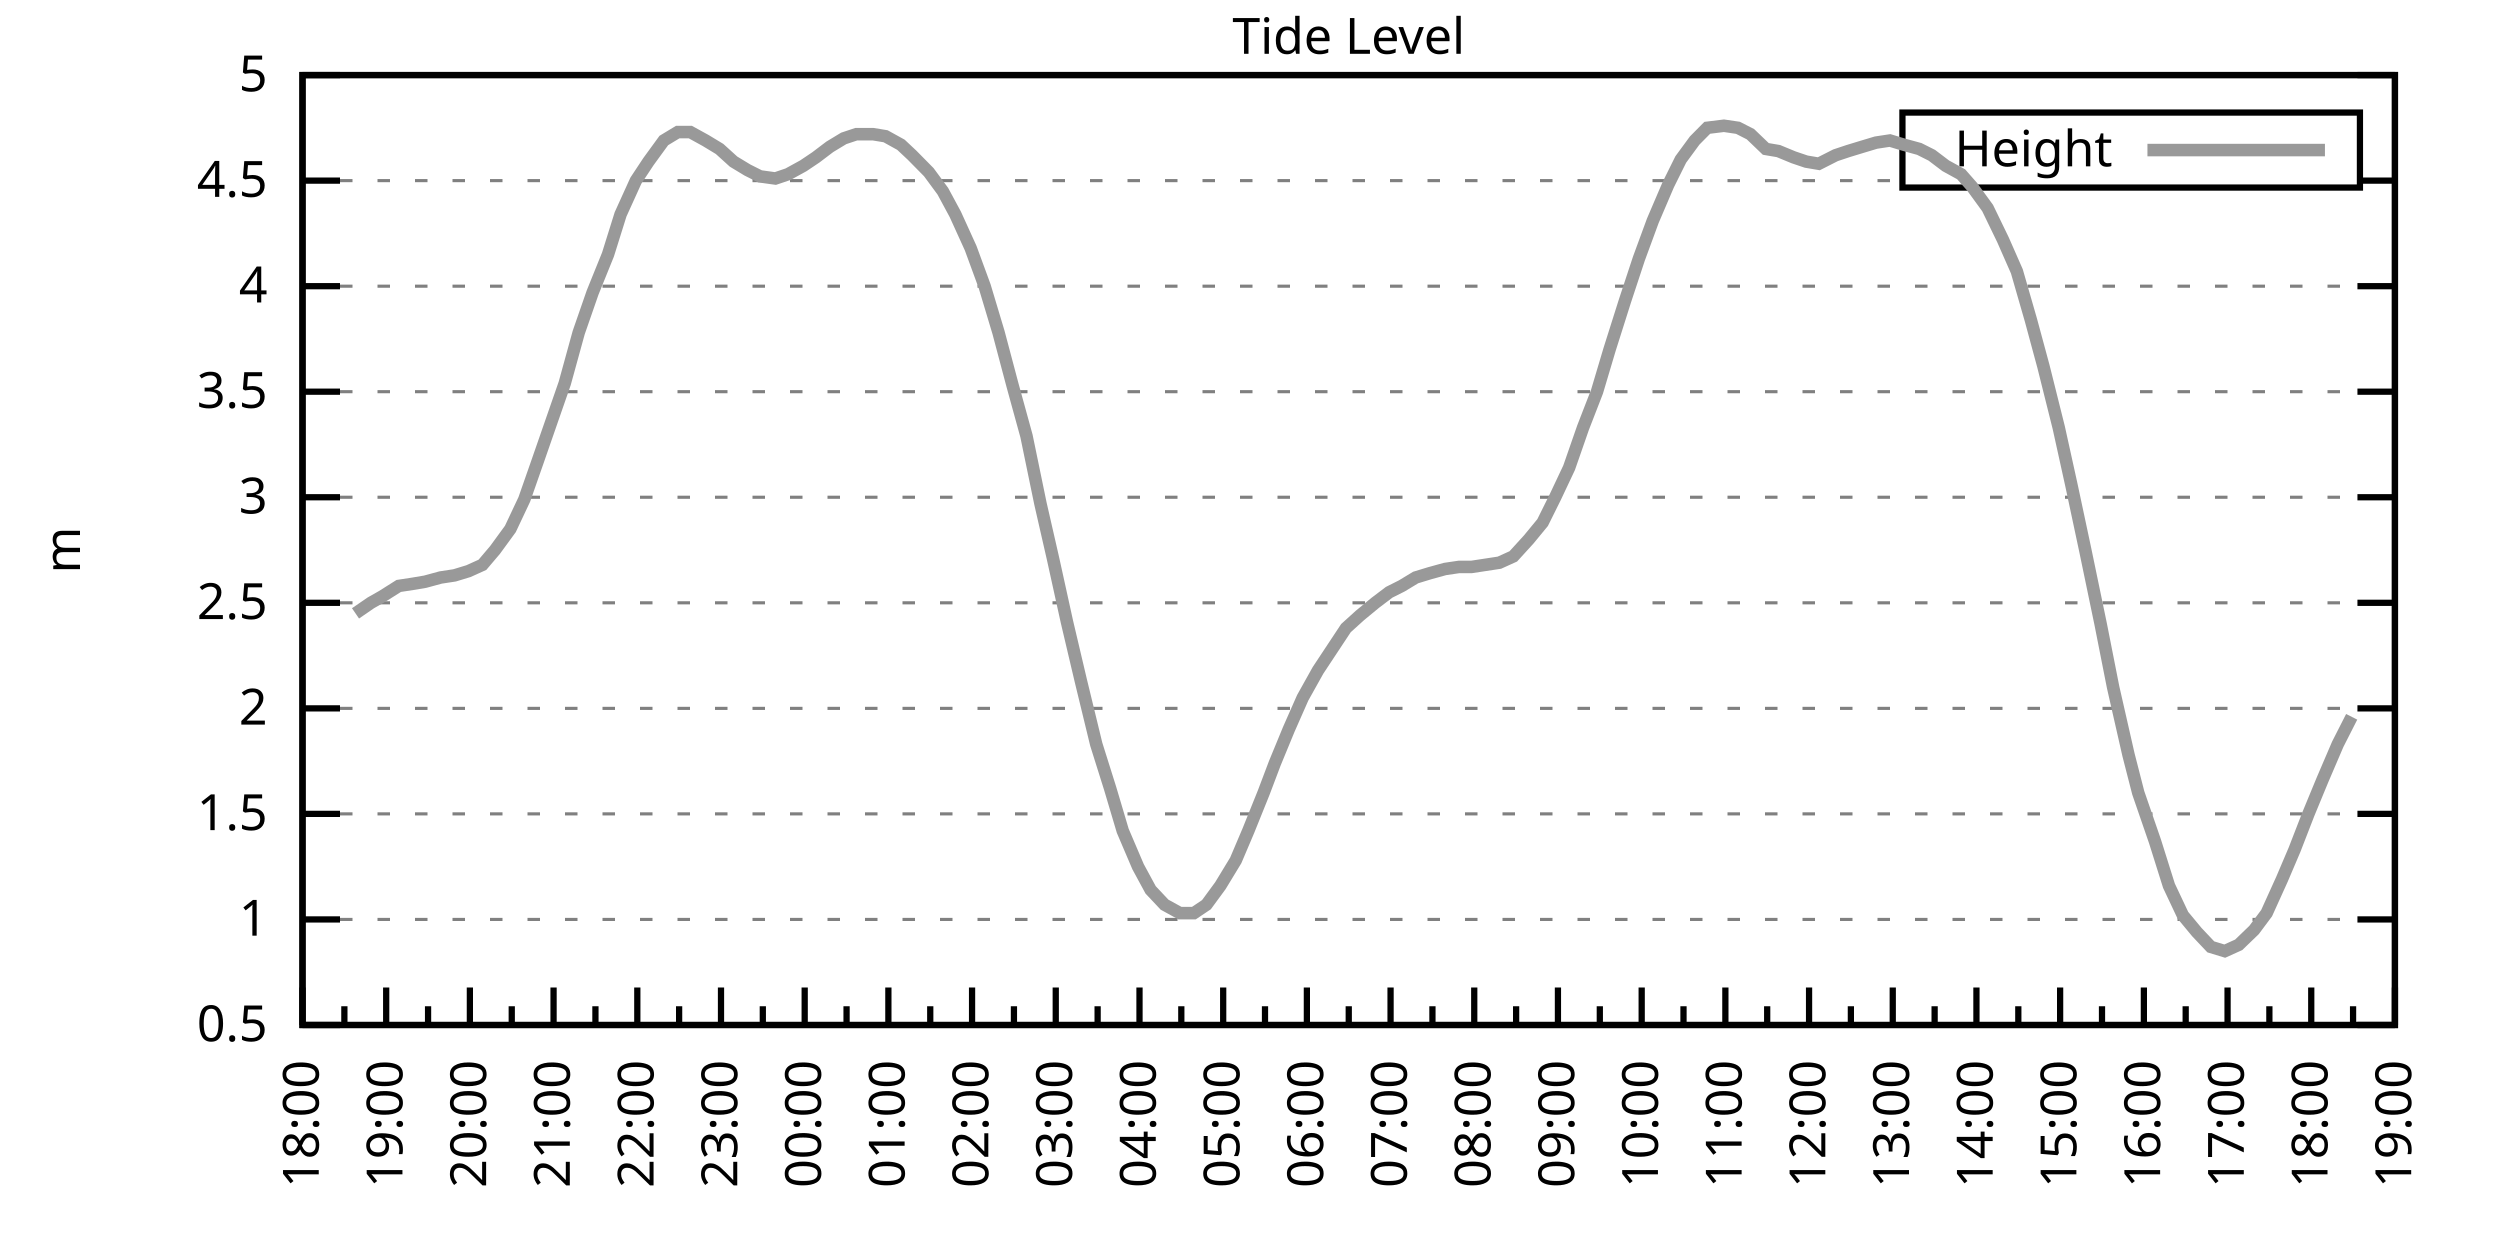
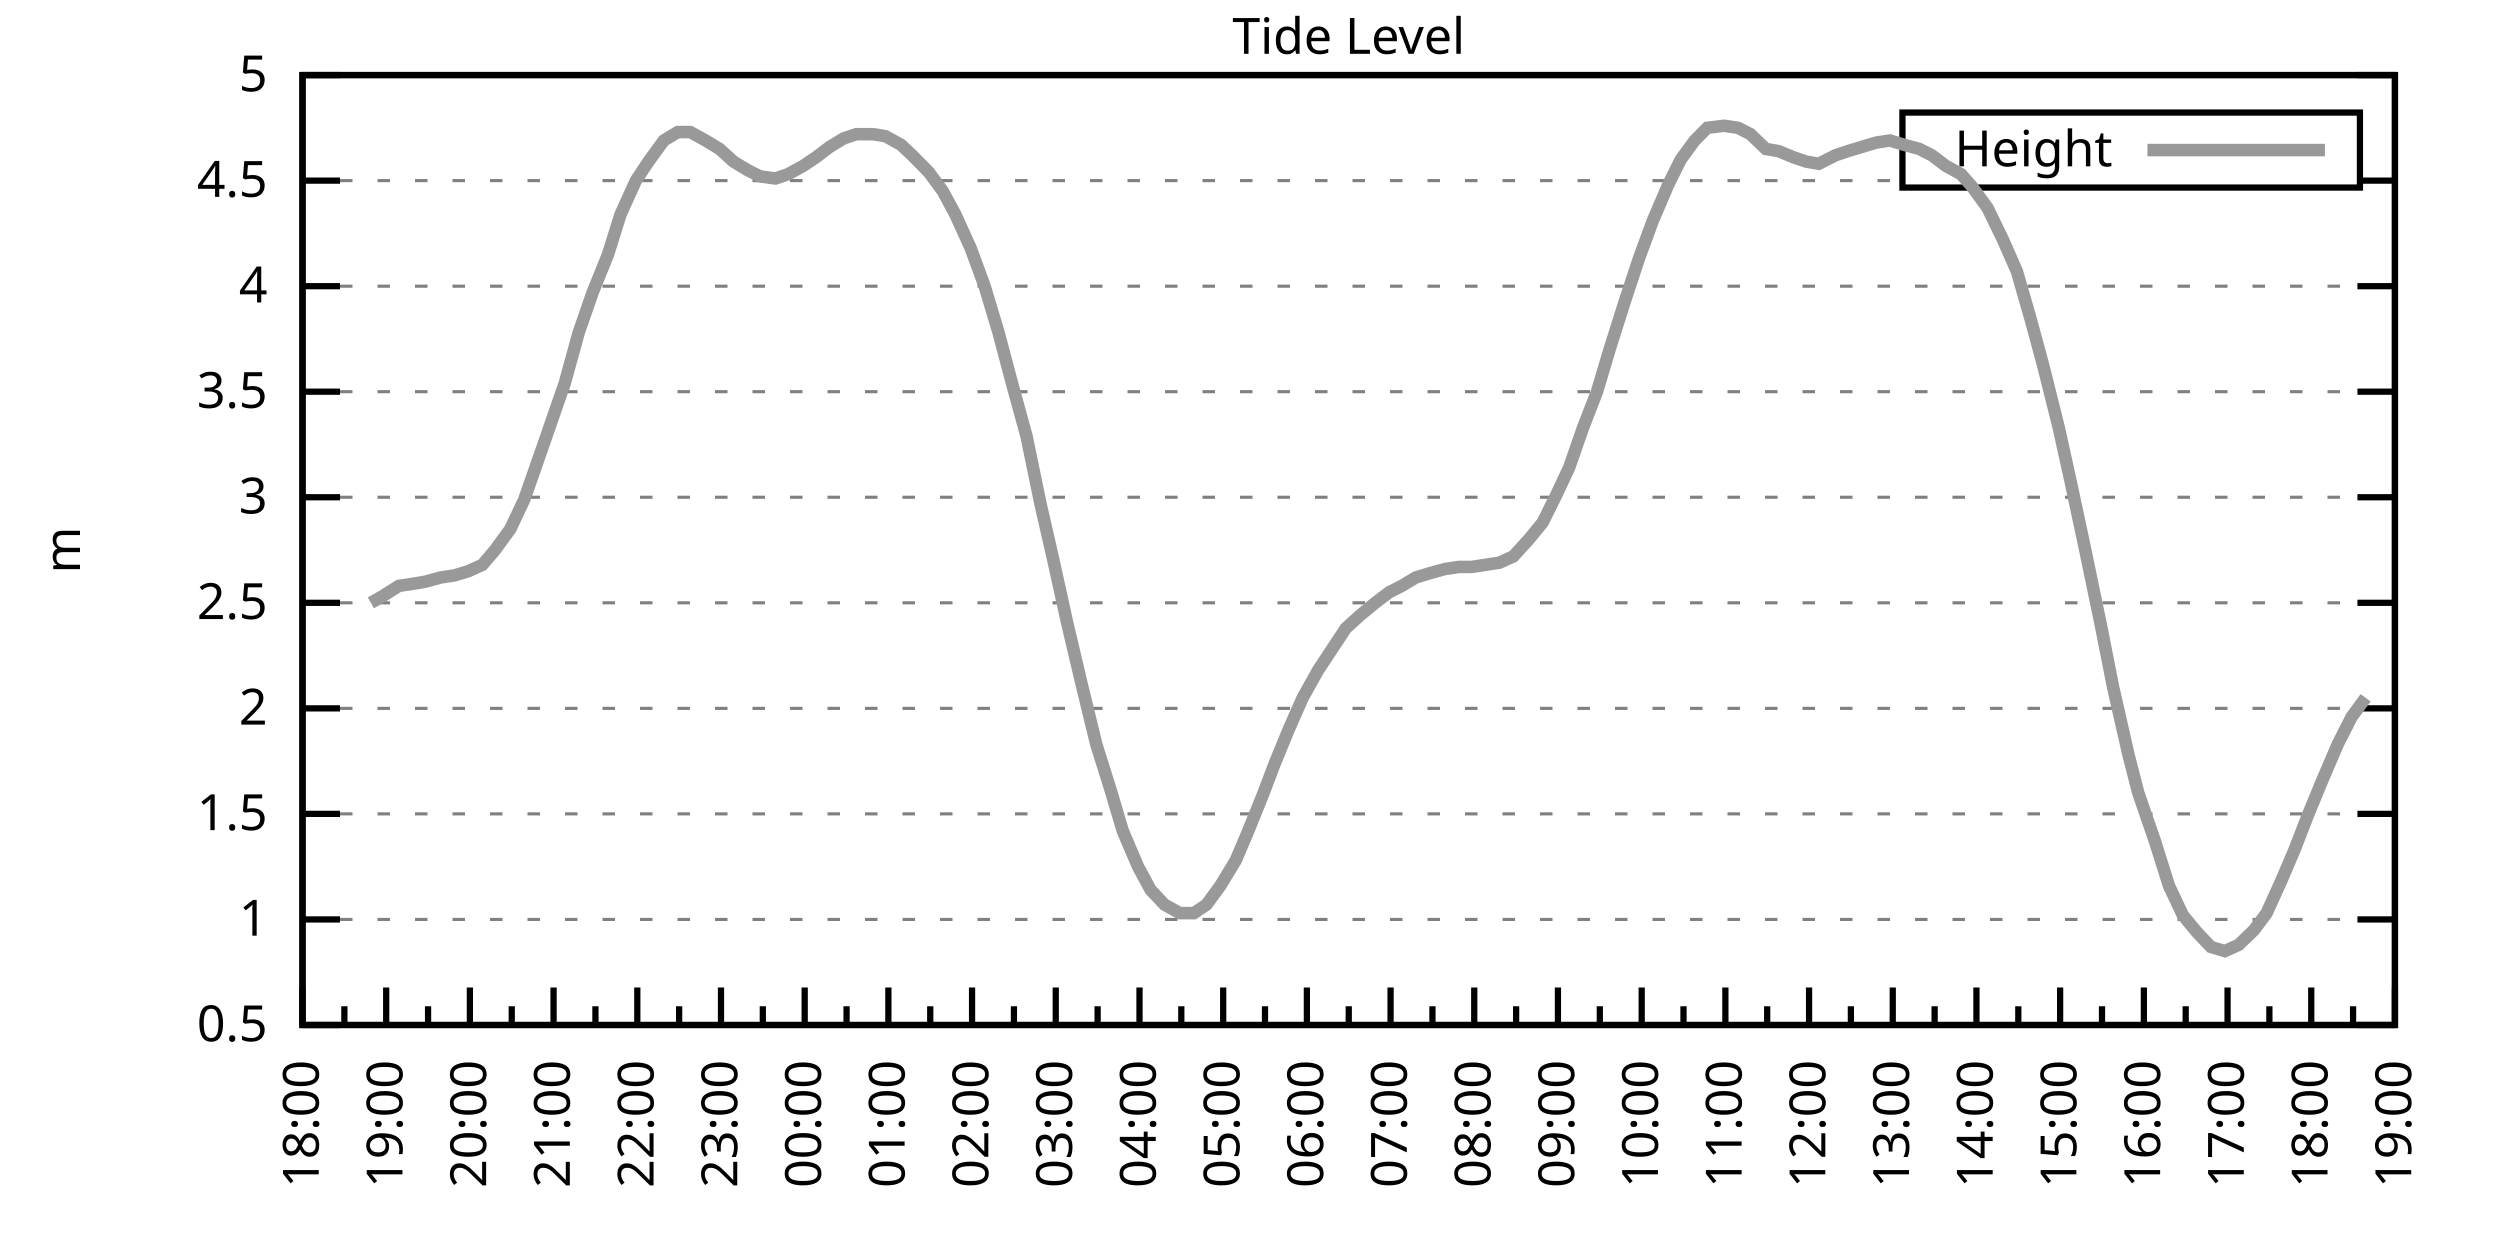
<svg xmlns="http://www.w3.org/2000/svg" xmlns:xlink="http://www.w3.org/1999/xlink" width="400" height="200" viewBox="0 0 400 200">
  <g id="gnuplot_canvas">
    <rect x="0" y="0" width="400" height="200" fill="none" />
    <defs>
      <circle id="gpDot" r="0.5" stroke-width="0.5" stroke="currentColor" />
      <path id="gpPt0" stroke-width="0.333" stroke="currentColor" d="M-1,0 h2 M0,-1 v2" />
      <path id="gpPt1" stroke-width="0.333" stroke="currentColor" d="M-1,-1 L1,1 M1,-1 L-1,1" />
      <path id="gpPt2" stroke-width="0.333" stroke="currentColor" d="M-1,0 L1,0 M0,-1 L0,1 M-1,-1 L1,1 M-1,1 L1,-1" />
      <rect id="gpPt3" stroke-width="0.333" stroke="currentColor" x="-1" y="-1" width="2" height="2" />
      <rect id="gpPt4" stroke-width="0.333" stroke="currentColor" fill="currentColor" x="-1" y="-1" width="2" height="2" />
      <circle id="gpPt5" stroke-width="0.333" stroke="currentColor" cx="0" cy="0" r="1" />
      <use xlink:href="#gpPt5" id="gpPt6" fill="currentColor" stroke="none" />
      <path id="gpPt7" stroke-width="0.333" stroke="currentColor" d="M0,-1.33 L-1.33,0.67 L1.33,0.67 z" />
      <use xlink:href="#gpPt7" id="gpPt8" fill="currentColor" stroke="none" />
      <use xlink:href="#gpPt7" id="gpPt9" stroke="currentColor" transform="rotate(180)" />
      <use xlink:href="#gpPt9" id="gpPt10" fill="currentColor" stroke="none" />
      <use xlink:href="#gpPt3" id="gpPt11" stroke="currentColor" transform="rotate(45)" />
      <use xlink:href="#gpPt11" id="gpPt12" fill="currentColor" stroke="none" />
      <path id="gpPt13" stroke-width="0.333" stroke="currentColor" d="M0,1.330 L1.265,0.411 L0.782,-1.067 L-0.782,-1.076 L-1.265,0.411 z" />
      <use xlink:href="#gpPt13" id="gpPt14" fill="currentColor" stroke="none" />
      <filter id="textbox" filterUnits="objectBoundingBox" x="0" y="0" height="1" width="1">
        <feFlood flood-color="white" flood-opacity="1" result="bgnd" />
        <feComposite in="SourceGraphic" in2="bgnd" operator="atop" />
      </filter>
      <filter id="greybox" filterUnits="objectBoundingBox" x="0" y="0" height="1" width="1">
        <feFlood flood-color="lightgrey" flood-opacity="1" result="grey" />
        <feComposite in="SourceGraphic" in2="grey" operator="atop" />
      </filter>
    </defs>
    <g fill="none" color="white" stroke="currentColor" stroke-width="1.00" stroke-linecap="butt" stroke-linejoin="miter">
</g>
    <g fill="none" color="black" stroke="currentColor" stroke-width="1.00" stroke-linecap="butt" stroke-linejoin="miter">
      <g stroke="none" shape-rendering="crispEdges">
        <polygon fill="rgb(255, 255, 255)" points="48.40,164.00 383.18,164.00 383.18,12.02 48.40,12.02 " />
      </g>
    </g>
    <g fill="none" color="black" stroke="currentColor" stroke-width="1.00" stroke-linecap="butt" stroke-linejoin="miter">
</g>
    <g fill="none" color="black" stroke="black" stroke-width="0.50" stroke-linecap="butt" stroke-linejoin="miter">
</g>
    <g fill="none" color="gray" stroke="currentColor" stroke-width="0.50" stroke-linecap="butt" stroke-linejoin="miter">
      <path stroke="gray" stroke-dasharray="2,4" class="gridline" d="M48.40,164.00 L383.19,164.00  " />
    </g>
    <g fill="none" color="gray" stroke="gray" stroke-width="1.00" stroke-linecap="butt" stroke-linejoin="miter">
</g>
    <g fill="none" color="black" stroke="currentColor" stroke-width="1.00" stroke-linecap="butt" stroke-linejoin="miter">
      <path stroke="black" d="M48.40,164.00 L54.40,164.00 M383.19,164.00 L377.19,164.00  " />
      <g transform="translate(42.80,166.60)" stroke="none" fill="black" font-family="Sans" font-size="8.00" text-anchor="end">
        <text>
          <tspan font-family="Sans"> 0.5</tspan>
        </text>
      </g>
    </g>
    <g fill="none" color="black" stroke="currentColor" stroke-width="1.00" stroke-linecap="butt" stroke-linejoin="miter">
</g>
    <g fill="none" color="black" stroke="black" stroke-width="0.50" stroke-linecap="butt" stroke-linejoin="miter">
</g>
    <g fill="none" color="gray" stroke="currentColor" stroke-width="0.50" stroke-linecap="butt" stroke-linejoin="miter">
      <path stroke="gray" stroke-dasharray="2,4" class="gridline" d="M48.40,147.11 L383.19,147.11  " />
    </g>
    <g fill="none" color="gray" stroke="gray" stroke-width="1.00" stroke-linecap="butt" stroke-linejoin="miter">
</g>
    <g fill="none" color="black" stroke="currentColor" stroke-width="1.00" stroke-linecap="butt" stroke-linejoin="miter">
      <path stroke="black" d="M48.40,147.11 L54.40,147.11 M383.19,147.11 L377.19,147.11  " />
      <g transform="translate(42.80,149.71)" stroke="none" fill="black" font-family="Sans" font-size="8.00" text-anchor="end">
        <text>
          <tspan font-family="Sans"> 1</tspan>
        </text>
      </g>
    </g>
    <g fill="none" color="black" stroke="currentColor" stroke-width="1.00" stroke-linecap="butt" stroke-linejoin="miter">
</g>
    <g fill="none" color="black" stroke="black" stroke-width="0.50" stroke-linecap="butt" stroke-linejoin="miter">
</g>
    <g fill="none" color="gray" stroke="currentColor" stroke-width="0.50" stroke-linecap="butt" stroke-linejoin="miter">
      <path stroke="gray" stroke-dasharray="2,4" class="gridline" d="M48.40,130.22 L383.19,130.22  " />
    </g>
    <g fill="none" color="gray" stroke="gray" stroke-width="1.00" stroke-linecap="butt" stroke-linejoin="miter">
</g>
    <g fill="none" color="black" stroke="currentColor" stroke-width="1.00" stroke-linecap="butt" stroke-linejoin="miter">
      <path stroke="black" d="M48.40,130.22 L54.40,130.22 M383.19,130.22 L377.19,130.22  " />
      <g transform="translate(42.80,132.82)" stroke="none" fill="black" font-family="Sans" font-size="8.00" text-anchor="end">
        <text>
          <tspan font-family="Sans"> 1.5</tspan>
        </text>
      </g>
    </g>
    <g fill="none" color="black" stroke="currentColor" stroke-width="1.00" stroke-linecap="butt" stroke-linejoin="miter">
</g>
    <g fill="none" color="black" stroke="black" stroke-width="0.50" stroke-linecap="butt" stroke-linejoin="miter">
</g>
    <g fill="none" color="gray" stroke="currentColor" stroke-width="0.50" stroke-linecap="butt" stroke-linejoin="miter">
      <path stroke="gray" stroke-dasharray="2,4" class="gridline" d="M48.40,113.34 L383.19,113.34  " />
    </g>
    <g fill="none" color="gray" stroke="gray" stroke-width="1.00" stroke-linecap="butt" stroke-linejoin="miter">
</g>
    <g fill="none" color="black" stroke="currentColor" stroke-width="1.00" stroke-linecap="butt" stroke-linejoin="miter">
      <path stroke="black" d="M48.40,113.34 L54.40,113.34 M383.19,113.34 L377.19,113.34  " />
      <g transform="translate(42.80,115.94)" stroke="none" fill="black" font-family="Sans" font-size="8.00" text-anchor="end">
        <text>
          <tspan font-family="Sans"> 2</tspan>
        </text>
      </g>
    </g>
    <g fill="none" color="black" stroke="currentColor" stroke-width="1.00" stroke-linecap="butt" stroke-linejoin="miter">
</g>
    <g fill="none" color="black" stroke="black" stroke-width="0.50" stroke-linecap="butt" stroke-linejoin="miter">
</g>
    <g fill="none" color="gray" stroke="currentColor" stroke-width="0.50" stroke-linecap="butt" stroke-linejoin="miter">
      <path stroke="gray" stroke-dasharray="2,4" class="gridline" d="M48.40,96.45 L383.19,96.45  " />
    </g>
    <g fill="none" color="gray" stroke="gray" stroke-width="1.00" stroke-linecap="butt" stroke-linejoin="miter">
</g>
    <g fill="none" color="black" stroke="currentColor" stroke-width="1.00" stroke-linecap="butt" stroke-linejoin="miter">
      <path stroke="black" d="M48.40,96.45 L54.40,96.45 M383.19,96.45 L377.19,96.45  " />
      <g transform="translate(42.80,99.05)" stroke="none" fill="black" font-family="Sans" font-size="8.00" text-anchor="end">
        <text>
          <tspan font-family="Sans"> 2.5</tspan>
        </text>
      </g>
    </g>
    <g fill="none" color="black" stroke="currentColor" stroke-width="1.00" stroke-linecap="butt" stroke-linejoin="miter">
</g>
    <g fill="none" color="black" stroke="black" stroke-width="0.50" stroke-linecap="butt" stroke-linejoin="miter">
</g>
    <g fill="none" color="gray" stroke="currentColor" stroke-width="0.50" stroke-linecap="butt" stroke-linejoin="miter">
      <path stroke="gray" stroke-dasharray="2,4" class="gridline" d="M48.40,79.56 L383.19,79.56  " />
    </g>
    <g fill="none" color="gray" stroke="gray" stroke-width="1.00" stroke-linecap="butt" stroke-linejoin="miter">
</g>
    <g fill="none" color="black" stroke="currentColor" stroke-width="1.00" stroke-linecap="butt" stroke-linejoin="miter">
      <path stroke="black" d="M48.40,79.56 L54.40,79.56 M383.19,79.56 L377.19,79.56  " />
      <g transform="translate(42.80,82.16)" stroke="none" fill="black" font-family="Sans" font-size="8.00" text-anchor="end">
        <text>
          <tspan font-family="Sans"> 3</tspan>
        </text>
      </g>
    </g>
    <g fill="none" color="black" stroke="currentColor" stroke-width="1.00" stroke-linecap="butt" stroke-linejoin="miter">
</g>
    <g fill="none" color="black" stroke="black" stroke-width="0.50" stroke-linecap="butt" stroke-linejoin="miter">
</g>
    <g fill="none" color="gray" stroke="currentColor" stroke-width="0.50" stroke-linecap="butt" stroke-linejoin="miter">
      <path stroke="gray" stroke-dasharray="2,4" class="gridline" d="M48.40,62.67 L383.19,62.67  " />
    </g>
    <g fill="none" color="gray" stroke="gray" stroke-width="1.00" stroke-linecap="butt" stroke-linejoin="miter">
</g>
    <g fill="none" color="black" stroke="currentColor" stroke-width="1.00" stroke-linecap="butt" stroke-linejoin="miter">
      <path stroke="black" d="M48.40,62.67 L54.40,62.67 M383.19,62.67 L377.19,62.67  " />
      <g transform="translate(42.80,65.27)" stroke="none" fill="black" font-family="Sans" font-size="8.00" text-anchor="end">
        <text>
          <tspan font-family="Sans"> 3.5</tspan>
        </text>
      </g>
    </g>
    <g fill="none" color="black" stroke="currentColor" stroke-width="1.00" stroke-linecap="butt" stroke-linejoin="miter">
</g>
    <g fill="none" color="black" stroke="black" stroke-width="0.50" stroke-linecap="butt" stroke-linejoin="miter">
</g>
    <g fill="none" color="gray" stroke="currentColor" stroke-width="0.50" stroke-linecap="butt" stroke-linejoin="miter">
      <path stroke="gray" stroke-dasharray="2,4" class="gridline" d="M48.40,45.79 L383.19,45.79  " />
    </g>
    <g fill="none" color="gray" stroke="gray" stroke-width="1.00" stroke-linecap="butt" stroke-linejoin="miter">
</g>
    <g fill="none" color="black" stroke="currentColor" stroke-width="1.00" stroke-linecap="butt" stroke-linejoin="miter">
      <path stroke="black" d="M48.40,45.79 L54.40,45.79 M383.19,45.79 L377.19,45.79  " />
      <g transform="translate(42.80,48.39)" stroke="none" fill="black" font-family="Sans" font-size="8.00" text-anchor="end">
        <text>
          <tspan font-family="Sans"> 4</tspan>
        </text>
      </g>
    </g>
    <g fill="none" color="black" stroke="currentColor" stroke-width="1.00" stroke-linecap="butt" stroke-linejoin="miter">
</g>
    <g fill="none" color="black" stroke="black" stroke-width="0.50" stroke-linecap="butt" stroke-linejoin="miter">
</g>
    <g fill="none" color="gray" stroke="currentColor" stroke-width="0.50" stroke-linecap="butt" stroke-linejoin="miter">
      <path stroke="gray" stroke-dasharray="2,4" class="gridline" d="M48.40,28.90 L304.39,28.90 M377.59,28.90 L383.19,28.90  " />
    </g>
    <g fill="none" color="gray" stroke="gray" stroke-width="1.00" stroke-linecap="butt" stroke-linejoin="miter">
</g>
    <g fill="none" color="black" stroke="currentColor" stroke-width="1.00" stroke-linecap="butt" stroke-linejoin="miter">
      <path stroke="black" d="M48.40,28.90 L54.40,28.90 M383.19,28.90 L377.19,28.90  " />
      <g transform="translate(42.80,31.50)" stroke="none" fill="black" font-family="Sans" font-size="8.00" text-anchor="end">
        <text>
          <tspan font-family="Sans"> 4.5</tspan>
        </text>
      </g>
    </g>
    <g fill="none" color="black" stroke="currentColor" stroke-width="1.00" stroke-linecap="butt" stroke-linejoin="miter">
</g>
    <g fill="none" color="black" stroke="black" stroke-width="0.50" stroke-linecap="butt" stroke-linejoin="miter">
</g>
    <g fill="none" color="gray" stroke="currentColor" stroke-width="0.50" stroke-linecap="butt" stroke-linejoin="miter">
      <path stroke="gray" stroke-dasharray="2,4" class="gridline" d="M48.40,12.01 L383.19,12.01  " />
    </g>
    <g fill="none" color="gray" stroke="gray" stroke-width="1.00" stroke-linecap="butt" stroke-linejoin="miter">
</g>
    <g fill="none" color="black" stroke="currentColor" stroke-width="1.00" stroke-linecap="butt" stroke-linejoin="miter">
      <path stroke="black" d="M48.40,12.01 L54.40,12.01 M383.19,12.01 L377.19,12.01  " />
      <g transform="translate(42.80,14.61)" stroke="none" fill="black" font-family="Sans" font-size="8.00" text-anchor="end">
        <text>
          <tspan font-family="Sans"> 5</tspan>
        </text>
      </g>
    </g>
    <g fill="none" color="black" stroke="currentColor" stroke-width="1.00" stroke-linecap="butt" stroke-linejoin="miter">
      <path stroke="black" d="M48.40,164.00 L48.40,158.00  " />
      <g transform="translate(51.00,169.60) rotate(270)" stroke="none" fill="black" font-family="Sans" font-size="8.00" text-anchor="end">
        <text>
          <tspan font-family="Sans">18:00</tspan>
        </text>
      </g>
    </g>
    <g fill="none" color="black" stroke="currentColor" stroke-width="1.00" stroke-linecap="butt" stroke-linejoin="miter">
      <path stroke="black" d="M55.10,164.00 L55.10,161.00 M61.79,164.00 L61.79,158.00  " />
      <g transform="translate(64.39,169.60) rotate(270)" stroke="none" fill="black" font-family="Sans" font-size="8.00" text-anchor="end">
        <text>
          <tspan font-family="Sans">19:00</tspan>
        </text>
      </g>
    </g>
    <g fill="none" color="black" stroke="currentColor" stroke-width="1.00" stroke-linecap="butt" stroke-linejoin="miter">
      <path stroke="black" d="M68.49,164.00 L68.49,161.00 M75.18,164.00 L75.18,158.00  " />
      <g transform="translate(77.78,169.60) rotate(270)" stroke="none" fill="black" font-family="Sans" font-size="8.00" text-anchor="end">
        <text>
          <tspan font-family="Sans">20:00</tspan>
        </text>
      </g>
    </g>
    <g fill="none" color="black" stroke="currentColor" stroke-width="1.00" stroke-linecap="butt" stroke-linejoin="miter">
      <path stroke="black" d="M81.88,164.00 L81.88,161.00 M88.57,164.00 L88.57,158.00  " />
      <g transform="translate(91.17,169.60) rotate(270)" stroke="none" fill="black" font-family="Sans" font-size="8.00" text-anchor="end">
        <text>
          <tspan font-family="Sans">21:00</tspan>
        </text>
      </g>
    </g>
    <g fill="none" color="black" stroke="currentColor" stroke-width="1.00" stroke-linecap="butt" stroke-linejoin="miter">
      <path stroke="black" d="M95.27,164.00 L95.27,161.00 M101.97,164.00 L101.97,158.00  " />
      <g transform="translate(104.57,169.60) rotate(270)" stroke="none" fill="black" font-family="Sans" font-size="8.00" text-anchor="end">
        <text>
          <tspan font-family="Sans">22:00</tspan>
        </text>
      </g>
    </g>
    <g fill="none" color="black" stroke="currentColor" stroke-width="1.00" stroke-linecap="butt" stroke-linejoin="miter">
      <path stroke="black" d="M108.66,164.00 L108.66,161.00 M115.36,164.00 L115.36,158.00  " />
      <g transform="translate(117.96,169.60) rotate(270)" stroke="none" fill="black" font-family="Sans" font-size="8.00" text-anchor="end">
        <text>
          <tspan font-family="Sans">23:00</tspan>
        </text>
      </g>
    </g>
    <g fill="none" color="black" stroke="currentColor" stroke-width="1.00" stroke-linecap="butt" stroke-linejoin="miter">
      <path stroke="black" d="M122.05,164.00 L122.05,161.00 M128.75,164.00 L128.75,158.00  " />
      <g transform="translate(131.35,169.60) rotate(270)" stroke="none" fill="black" font-family="Sans" font-size="8.00" text-anchor="end">
        <text>
          <tspan font-family="Sans">00:00</tspan>
        </text>
      </g>
    </g>
    <g fill="none" color="black" stroke="currentColor" stroke-width="1.00" stroke-linecap="butt" stroke-linejoin="miter">
      <path stroke="black" d="M135.45,164.00 L135.45,161.00 M142.14,164.00 L142.14,158.00  " />
      <g transform="translate(144.74,169.60) rotate(270)" stroke="none" fill="black" font-family="Sans" font-size="8.00" text-anchor="end">
        <text>
          <tspan font-family="Sans">01:00</tspan>
        </text>
      </g>
    </g>
    <g fill="none" color="black" stroke="currentColor" stroke-width="1.00" stroke-linecap="butt" stroke-linejoin="miter">
      <path stroke="black" d="M148.84,164.00 L148.84,161.00 M155.53,164.00 L155.53,158.00  " />
      <g transform="translate(158.13,169.60) rotate(270)" stroke="none" fill="black" font-family="Sans" font-size="8.00" text-anchor="end">
        <text>
          <tspan font-family="Sans">02:00</tspan>
        </text>
      </g>
    </g>
    <g fill="none" color="black" stroke="currentColor" stroke-width="1.00" stroke-linecap="butt" stroke-linejoin="miter">
      <path stroke="black" d="M162.23,164.00 L162.23,161.00 M168.92,164.00 L168.92,158.00  " />
      <g transform="translate(171.52,169.60) rotate(270)" stroke="none" fill="black" font-family="Sans" font-size="8.00" text-anchor="end">
        <text>
          <tspan font-family="Sans">03:00</tspan>
        </text>
      </g>
    </g>
    <g fill="none" color="black" stroke="currentColor" stroke-width="1.00" stroke-linecap="butt" stroke-linejoin="miter">
      <path stroke="black" d="M175.62,164.00 L175.62,161.00 M182.32,164.00 L182.32,158.00  " />
      <g transform="translate(184.92,169.60) rotate(270)" stroke="none" fill="black" font-family="Sans" font-size="8.00" text-anchor="end">
        <text>
          <tspan font-family="Sans">04:00</tspan>
        </text>
      </g>
    </g>
    <g fill="none" color="black" stroke="currentColor" stroke-width="1.00" stroke-linecap="butt" stroke-linejoin="miter">
      <path stroke="black" d="M189.01,164.00 L189.01,161.00 M195.71,164.00 L195.71,158.00  " />
      <g transform="translate(198.31,169.60) rotate(270)" stroke="none" fill="black" font-family="Sans" font-size="8.00" text-anchor="end">
        <text>
          <tspan font-family="Sans">05:00</tspan>
        </text>
      </g>
    </g>
    <g fill="none" color="black" stroke="currentColor" stroke-width="1.00" stroke-linecap="butt" stroke-linejoin="miter">
      <path stroke="black" d="M202.40,164.00 L202.40,161.00 M209.10,164.00 L209.10,158.00  " />
      <g transform="translate(211.70,169.60) rotate(270)" stroke="none" fill="black" font-family="Sans" font-size="8.00" text-anchor="end">
        <text>
          <tspan font-family="Sans">06:00</tspan>
        </text>
      </g>
    </g>
    <g fill="none" color="black" stroke="currentColor" stroke-width="1.00" stroke-linecap="butt" stroke-linejoin="miter">
      <path stroke="black" d="M215.80,164.00 L215.80,161.00 M222.49,164.00 L222.49,158.00  " />
      <g transform="translate(225.09,169.60) rotate(270)" stroke="none" fill="black" font-family="Sans" font-size="8.00" text-anchor="end">
        <text>
          <tspan font-family="Sans">07:00</tspan>
        </text>
      </g>
    </g>
    <g fill="none" color="black" stroke="currentColor" stroke-width="1.00" stroke-linecap="butt" stroke-linejoin="miter">
      <path stroke="black" d="M229.19,164.00 L229.19,161.00 M235.88,164.00 L235.88,158.00  " />
      <g transform="translate(238.48,169.60) rotate(270)" stroke="none" fill="black" font-family="Sans" font-size="8.00" text-anchor="end">
        <text>
          <tspan font-family="Sans">08:00</tspan>
        </text>
      </g>
    </g>
    <g fill="none" color="black" stroke="currentColor" stroke-width="1.00" stroke-linecap="butt" stroke-linejoin="miter">
      <path stroke="black" d="M242.58,164.00 L242.58,161.00 M249.27,164.00 L249.27,158.00  " />
      <g transform="translate(251.87,169.60) rotate(270)" stroke="none" fill="black" font-family="Sans" font-size="8.00" text-anchor="end">
        <text>
          <tspan font-family="Sans">09:00</tspan>
        </text>
      </g>
    </g>
    <g fill="none" color="black" stroke="currentColor" stroke-width="1.00" stroke-linecap="butt" stroke-linejoin="miter">
      <path stroke="black" d="M255.97,164.00 L255.97,161.00 M262.67,164.00 L262.67,158.00  " />
      <g transform="translate(265.27,169.60) rotate(270)" stroke="none" fill="black" font-family="Sans" font-size="8.00" text-anchor="end">
        <text>
          <tspan font-family="Sans">10:00</tspan>
        </text>
      </g>
    </g>
    <g fill="none" color="black" stroke="currentColor" stroke-width="1.00" stroke-linecap="butt" stroke-linejoin="miter">
      <path stroke="black" d="M269.36,164.00 L269.36,161.00 M276.06,164.00 L276.06,158.00  " />
      <g transform="translate(278.66,169.60) rotate(270)" stroke="none" fill="black" font-family="Sans" font-size="8.00" text-anchor="end">
        <text>
          <tspan font-family="Sans">11:00</tspan>
        </text>
      </g>
    </g>
    <g fill="none" color="black" stroke="currentColor" stroke-width="1.00" stroke-linecap="butt" stroke-linejoin="miter">
      <path stroke="black" d="M282.75,164.00 L282.75,161.00 M289.45,164.00 L289.45,158.00  " />
      <g transform="translate(292.05,169.60) rotate(270)" stroke="none" fill="black" font-family="Sans" font-size="8.00" text-anchor="end">
        <text>
          <tspan font-family="Sans">12:00</tspan>
        </text>
      </g>
    </g>
    <g fill="none" color="black" stroke="currentColor" stroke-width="1.00" stroke-linecap="butt" stroke-linejoin="miter">
      <path stroke="black" d="M296.14,164.00 L296.14,161.00 M302.84,164.00 L302.84,158.00  " />
      <g transform="translate(305.44,169.60) rotate(270)" stroke="none" fill="black" font-family="Sans" font-size="8.00" text-anchor="end">
        <text>
          <tspan font-family="Sans">13:00</tspan>
        </text>
      </g>
    </g>
    <g fill="none" color="black" stroke="currentColor" stroke-width="1.00" stroke-linecap="butt" stroke-linejoin="miter">
      <path stroke="black" d="M309.54,164.00 L309.54,161.00 M316.23,164.00 L316.23,158.00  " />
      <g transform="translate(318.83,169.60) rotate(270)" stroke="none" fill="black" font-family="Sans" font-size="8.00" text-anchor="end">
        <text>
          <tspan font-family="Sans">14:00</tspan>
        </text>
      </g>
    </g>
    <g fill="none" color="black" stroke="currentColor" stroke-width="1.00" stroke-linecap="butt" stroke-linejoin="miter">
      <path stroke="black" d="M322.93,164.00 L322.93,161.00 M329.62,164.00 L329.62,158.00  " />
      <g transform="translate(332.22,169.60) rotate(270)" stroke="none" fill="black" font-family="Sans" font-size="8.00" text-anchor="end">
        <text>
          <tspan font-family="Sans">15:00</tspan>
        </text>
      </g>
    </g>
    <g fill="none" color="black" stroke="currentColor" stroke-width="1.00" stroke-linecap="butt" stroke-linejoin="miter">
      <path stroke="black" d="M336.32,164.00 L336.32,161.00 M343.02,164.00 L343.02,158.00  " />
      <g transform="translate(345.62,169.60) rotate(270)" stroke="none" fill="black" font-family="Sans" font-size="8.00" text-anchor="end">
        <text>
          <tspan font-family="Sans">16:00</tspan>
        </text>
      </g>
    </g>
    <g fill="none" color="black" stroke="currentColor" stroke-width="1.00" stroke-linecap="butt" stroke-linejoin="miter">
      <path stroke="black" d="M349.71,164.00 L349.71,161.00 M356.41,164.00 L356.41,158.00  " />
      <g transform="translate(359.01,169.60) rotate(270)" stroke="none" fill="black" font-family="Sans" font-size="8.00" text-anchor="end">
        <text>
          <tspan font-family="Sans">17:00</tspan>
        </text>
      </g>
    </g>
    <g fill="none" color="black" stroke="currentColor" stroke-width="1.00" stroke-linecap="butt" stroke-linejoin="miter">
      <path stroke="black" d="M363.10,164.00 L363.10,161.00 M369.80,164.00 L369.80,158.00  " />
      <g transform="translate(372.40,169.60) rotate(270)" stroke="none" fill="black" font-family="Sans" font-size="8.00" text-anchor="end">
        <text>
          <tspan font-family="Sans">18:00</tspan>
        </text>
      </g>
    </g>
    <g fill="none" color="black" stroke="currentColor" stroke-width="1.00" stroke-linecap="butt" stroke-linejoin="miter">
      <path stroke="black" d="M376.49,164.00 L376.49,161.00 M383.19,164.00 L383.19,158.00  " />
      <g transform="translate(385.79,169.60) rotate(270)" stroke="none" fill="black" font-family="Sans" font-size="8.00" text-anchor="end">
        <text>
          <tspan font-family="Sans">19:00</tspan>
        </text>
      </g>
    </g>
    <g fill="none" color="black" stroke="currentColor" stroke-width="1.00" stroke-linecap="butt" stroke-linejoin="miter">
</g>
    <g fill="none" color="black" stroke="currentColor" stroke-width="1.00" stroke-linecap="butt" stroke-linejoin="miter">
      <path stroke="black" d="M48.40,12.01 L48.40,164.00 L383.19,164.00 L383.19,12.01 L48.40,12.01 Z  " />
    </g>
    <g fill="none" color="black" stroke="currentColor" stroke-width="1.00" stroke-linecap="butt" stroke-linejoin="miter">
      <g transform="translate(12.80,88.01) rotate(270)" stroke="none" fill="black" font-family="Sans" font-size="8.00" text-anchor="middle">
        <text>
          <tspan font-family="Sans">m</tspan>
        </text>
      </g>
    </g>
    <g fill="none" color="black" stroke="currentColor" stroke-width="1.00" stroke-linecap="butt" stroke-linejoin="miter">
</g>
    <g fill="none" color="black" stroke="currentColor" stroke-width="1.00" stroke-linecap="butt" stroke-linejoin="miter">
      <path stroke="black" d="M304.39,30.01 L304.39,18.01 L377.59,18.01 L377.59,30.01 L304.39,30.01 Z  " />
    </g>
    <g id="Tide_level_plot_1">
      <g fill="none" color="white" stroke="black" stroke-width="2.00" stroke-linecap="butt" stroke-linejoin="miter">
</g>
      <g fill="none" color="black" stroke="currentColor" stroke-width="2.00" stroke-linecap="butt" stroke-linejoin="miter">
        <g transform="translate(337.99,26.61)" stroke="none" fill="black" font-family="Sans" font-size="8.00" text-anchor="end">
          <text>
            <tspan font-family="Sans">Height</tspan>
          </text>
        </g>
      </g>
      <g fill="none" color="black" stroke="currentColor" stroke-width="2.00" stroke-linecap="butt" stroke-linejoin="miter">
-         <path stroke="rgb(153, 153, 153)" d="M343.59,24.01 L371.99,24.01 M56.88,98.14 L59.34,96.45 L61.12,95.44 L63.80,93.75 L66.03,93.41 L68.04,93.07   L70.50,92.40 L72.73,92.06 L74.96,91.38 L77.19,90.37 L79.20,88.00 L81.66,84.63 L83.89,79.90 L85.90,74.16   L88.13,67.74 L90.36,61.32 L92.59,53.22 L94.82,46.80 L97.28,40.72 L99.29,34.30 L101.74,28.90 L103.75,25.86   L106.21,22.48 L108.44,21.13 L110.45,21.13 L112.90,22.48 L115.13,23.83 L117.37,25.86 L119.60,27.21 L121.61,28.22   L124.06,28.56 L126.07,27.88 L128.53,26.53 L130.54,25.18 L132.77,23.49 L135.00,22.14 L137.01,21.47 L139.69,21.47   L141.69,21.80 L144.15,23.16 L145.94,24.84 L148.61,27.55 L150.85,30.59 L152.85,34.30 L155.31,39.71 L157.54,45.79   L159.77,53.22 L162.01,61.66 L164.24,69.77 L166.47,80.57 L168.48,89.36 L170.71,99.49 L172.94,108.95 L175.40,119.08   L177.63,126.17 L179.64,132.93 L182.09,138.67 L184.10,142.38 L186.33,144.75 L188.79,146.10 L191.02,146.10 L193.03,144.75   L195.26,141.71 L197.72,137.66 L199.73,132.93 L202.18,126.85 L203.97,122.12 L206.20,116.71 L208.43,111.65 L210.88,107.26   L213.34,103.54 L215.35,100.50 L217.58,98.48 L220.04,96.45 L222.27,94.76 L224.28,93.75 L226.51,92.40 L228.74,91.72   L231.20,91.04 L233.43,90.71 L235.44,90.71 L237.67,90.37 L239.90,90.03 L242.13,89.02 L244.59,86.32 L246.82,83.61   L248.83,79.56 L251.06,74.83 L253.29,68.42 L255.52,62.67 L257.53,55.92 L259.99,48.15 L262.22,41.39 L264.45,35.32   L266.91,29.57 L268.92,25.52 L271.15,22.48 L273.16,20.45 L275.83,20.12 L278.07,20.45 L280.07,21.47 L282.53,23.83   L284.54,24.17 L286.99,25.18 L289.00,25.86 L291.01,26.20 L293.69,24.84 L295.70,24.17 L297.93,23.49 L300.16,22.82   L302.39,22.48 L304.63,23.16 L307.08,23.83 L309.09,24.84 L311.32,26.53 L313.78,27.88 L315.56,29.91 L318.02,33.29   L320.47,38.35 L322.70,43.42 L324.94,51.19 L326.95,58.62 L329.40,68.42 L331.41,77.53 L333.64,88.00 L336.10,99.83   L338.10,109.96 L340.56,120.77 L342.12,126.85 L344.80,134.62 L347.03,141.71 L349.26,146.44 L351.50,149.14 L353.73,151.50   L355.96,152.18 L358.19,151.17 L360.65,148.80 L362.66,146.10 L365.11,140.69 L367.12,135.97 L369.35,130.22 L371.58,124.82   L374.04,119.08 L376.27,114.69  " />
+         <path stroke="rgb(153, 153, 153)" d="M343.59,24.01 L371.99,24.01 M59.34,96.45 L61.12,95.44 L63.80,93.75 L66.03,93.41 L68.04,93.07 L70.50,92.40   L72.73,92.06 L74.96,91.38 L77.19,90.37 L79.20,88.00 L81.66,84.63 L83.89,79.90 L85.90,74.16 L88.13,67.74   L90.36,61.32 L92.59,53.22 L94.82,46.80 L97.28,40.72 L99.29,34.30 L101.74,28.90 L103.75,25.86 L106.21,22.48   L108.44,21.13 L110.45,21.13 L112.90,22.48 L115.13,23.83 L117.37,25.86 L119.60,27.21 L121.61,28.22 L124.06,28.56   L126.07,27.88 L128.53,26.53 L130.54,25.18 L132.77,23.49 L135.00,22.14 L137.01,21.47 L139.69,21.47 L141.69,21.80   L144.15,23.16 L145.94,24.84 L148.61,27.55 L150.85,30.59 L152.85,34.30 L155.31,39.71 L157.54,45.79 L159.77,53.22   L162.01,61.66 L164.24,69.77 L166.47,80.57 L168.48,89.36 L170.71,99.49 L172.94,108.95 L175.40,119.08 L177.63,126.17   L179.64,132.93 L182.09,138.67 L184.10,142.38 L186.33,144.75 L188.79,146.10 L191.02,146.10 L193.03,144.75 L195.26,141.71   L197.72,137.66 L199.73,132.93 L202.18,126.85 L203.97,122.12 L206.20,116.71 L208.43,111.65 L210.88,107.26 L213.34,103.54   L215.35,100.50 L217.58,98.48 L220.04,96.45 L222.27,94.76 L224.28,93.75 L226.51,92.40 L228.74,91.72 L231.20,91.04   L233.43,90.71 L235.44,90.71 L237.67,90.37 L239.90,90.03 L242.13,89.02 L244.59,86.32 L246.82,83.61 L248.83,79.56   L251.06,74.83 L253.29,68.42 L255.52,62.67 L257.53,55.92 L259.99,48.15 L262.22,41.39 L264.45,35.32 L266.91,29.57   L268.92,25.52 L271.15,22.48 L273.16,20.45 L275.83,20.12 L278.07,20.45 L280.07,21.47 L282.53,23.83 L284.54,24.17   L286.99,25.18 L289.00,25.86 L291.01,26.20 L293.69,24.84 L295.70,24.17 L297.93,23.49 L300.16,22.82 L302.39,22.48   L304.63,23.16 L307.08,23.83 L309.09,24.84 L311.32,26.53 L313.78,27.88 L315.56,29.91 L318.02,33.29 L320.47,38.35   L322.70,43.42 L324.94,51.19 L326.95,58.62 L329.40,68.42 L331.41,77.53 L333.64,88.00 L336.10,99.83 L338.10,109.96   L340.56,120.77 L342.12,126.85 L344.80,134.62 L347.03,141.71 L349.26,146.44 L351.50,149.14 L353.73,151.50 L355.96,152.18   L358.19,151.17 L360.65,148.80 L362.66,146.10 L365.11,140.69 L367.12,135.97 L369.35,130.22 L371.58,124.82 L374.04,119.08   L376.27,114.69 L378.50,111.65  " />
      </g>
    </g>
    <g fill="none" color="black" stroke="currentColor" stroke-width="2.00" stroke-linecap="butt" stroke-linejoin="miter">
</g>
    <g fill="none" color="black" stroke="black" stroke-width="1.00" stroke-linecap="butt" stroke-linejoin="miter">
</g>
    <g fill="none" color="black" stroke="currentColor" stroke-width="1.00" stroke-linecap="butt" stroke-linejoin="miter">
      <path stroke="black" d="M48.40,12.01 L48.40,164.00 L383.19,164.00 L383.19,12.01 L48.40,12.01 Z  " />
    </g>
    <g fill="none" color="black" stroke="currentColor" stroke-width="1.00" stroke-linecap="butt" stroke-linejoin="miter">
      <g transform="translate(215.79,8.61)" stroke="none" fill="black" font-family="Sans" font-size="8.00" text-anchor="middle">
        <text>
          <tspan font-family="Sans">Tide Level</tspan>
        </text>
      </g>
    </g>
    <g fill="none" color="black" stroke="currentColor" stroke-width="1.00" stroke-linecap="butt" stroke-linejoin="miter">
</g>
  </g>
</svg>
